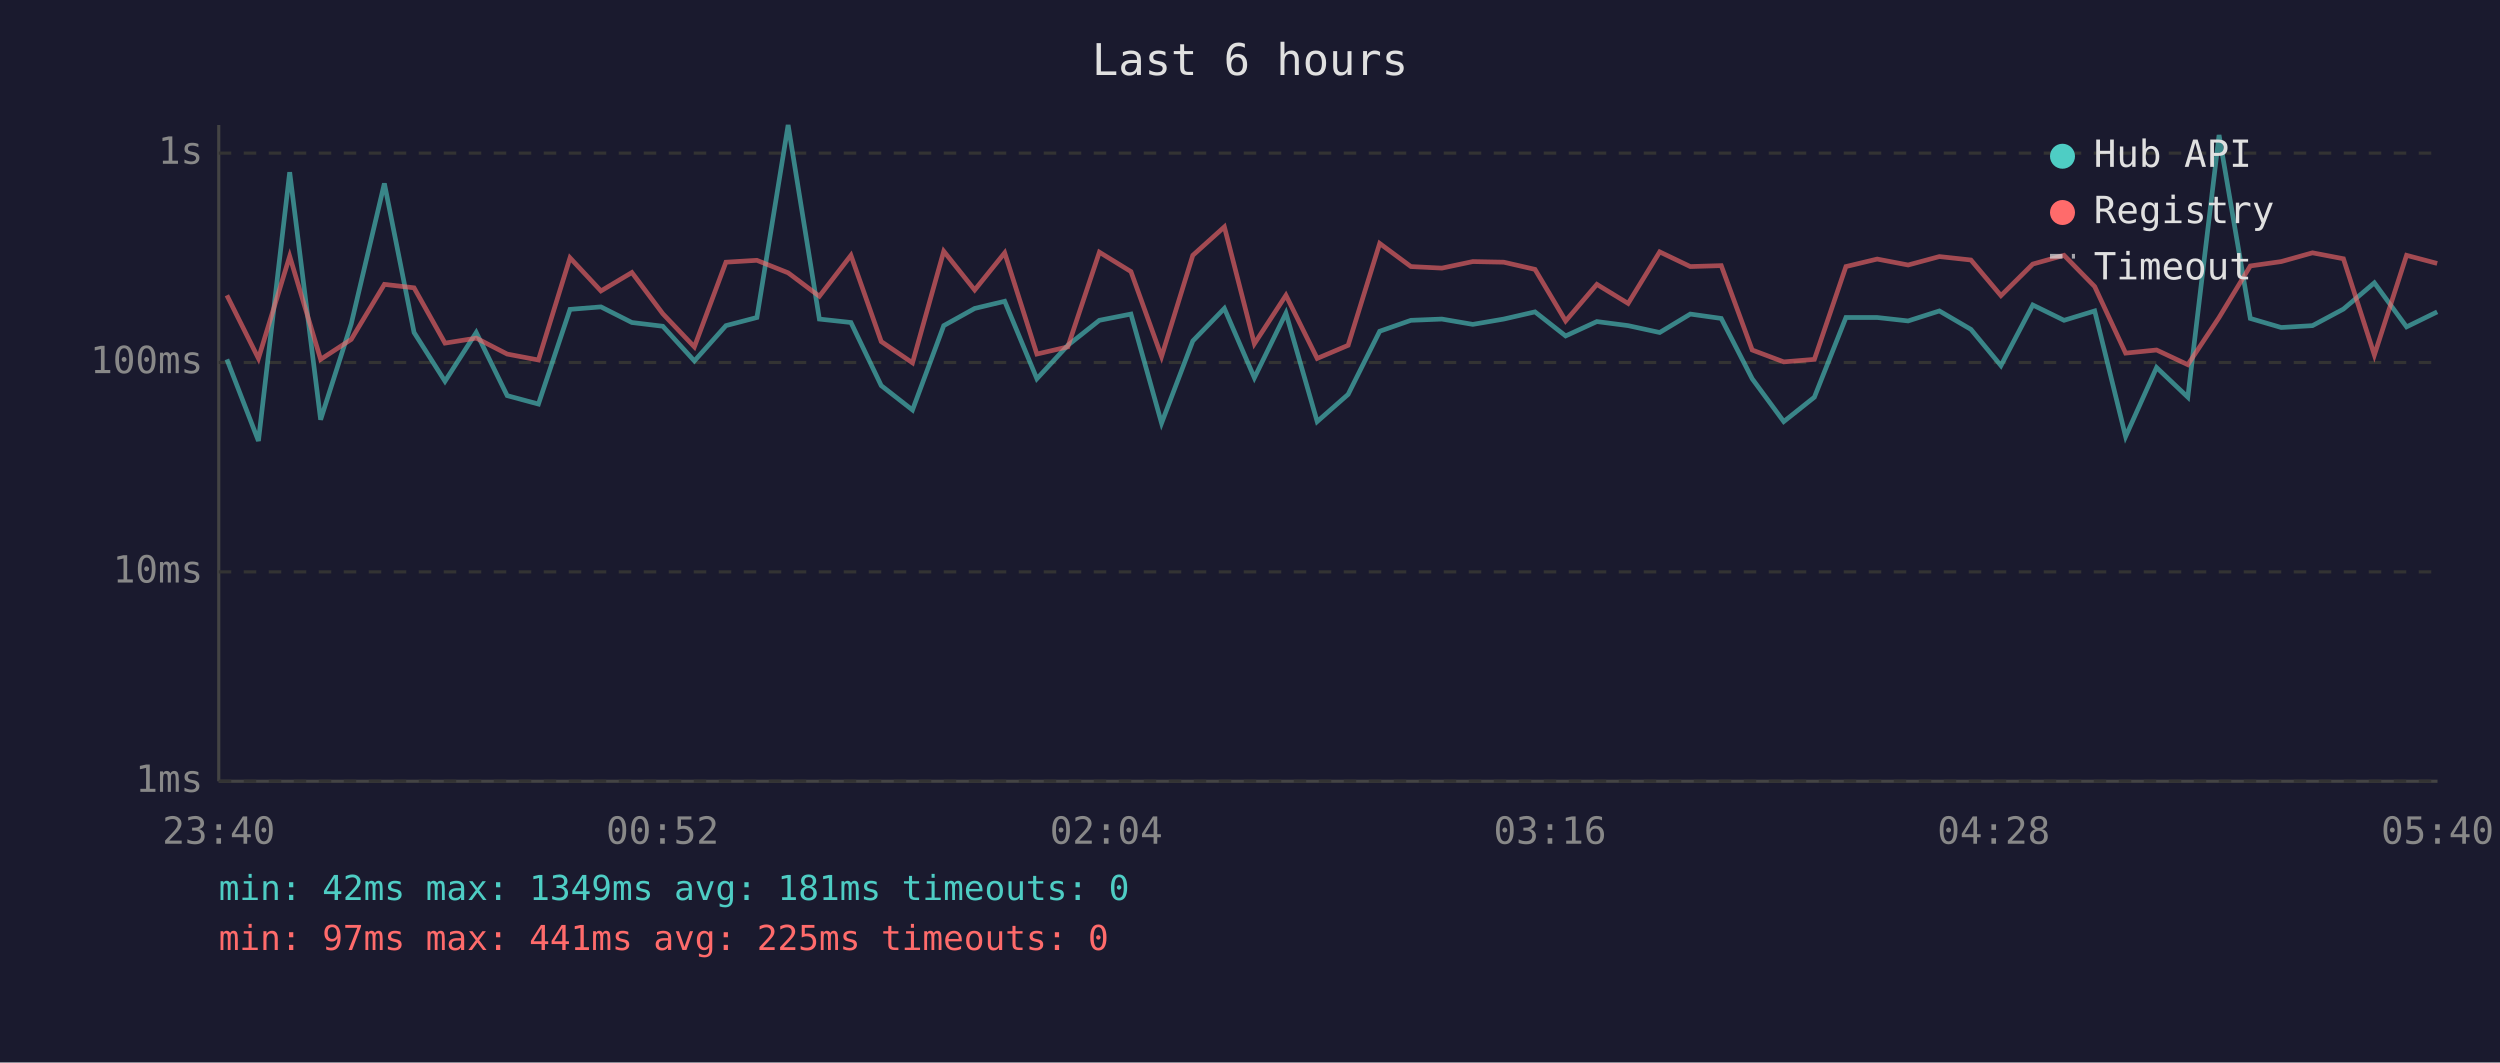
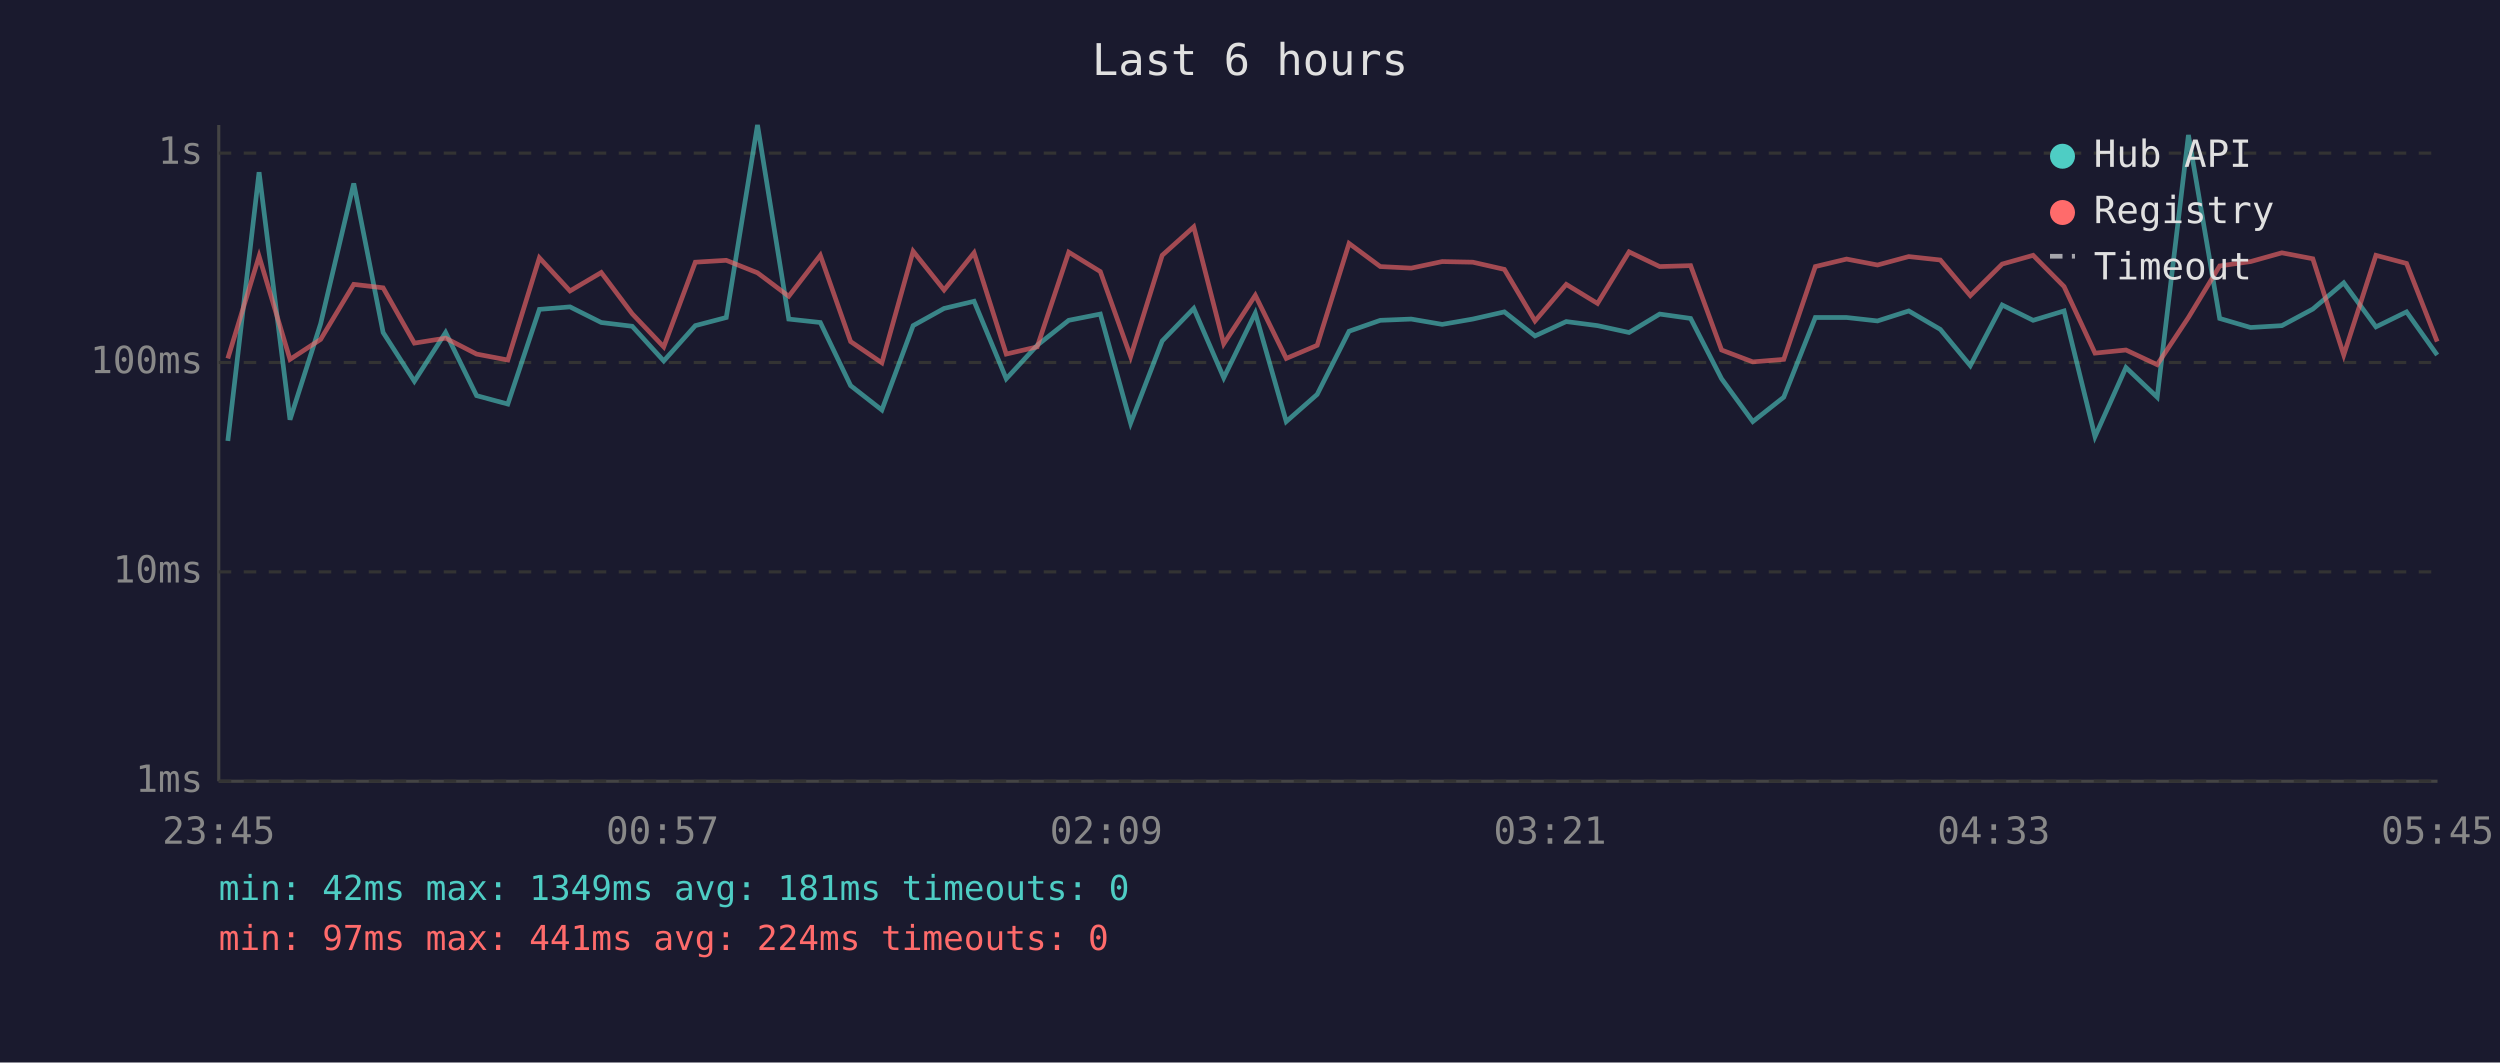
<svg xmlns="http://www.w3.org/2000/svg" viewBox="0 0 800 340" font-family="monospace" font-size="12">
  <rect width="800" height="340" fill="#1a1a2e" />
  <text x="400" y="24" fill="#e0e0e0" font-size="14" text-anchor="middle">Last 6 hours</text>
  <line x1="70" y1="40" x2="70" y2="250" stroke="#444" stroke-width="1" />
  <line x1="70" y1="250" x2="780" y2="250" stroke="#444" stroke-width="1" />
  <line x1="70" y1="250" x2="780" y2="250" stroke="#333" stroke-width="1" stroke-dasharray="4" />
  <text x="65" y="250" fill="#888" text-anchor="end" dominant-baseline="middle">1ms</text>
  <line x1="70" y1="183" x2="780" y2="183" stroke="#333" stroke-width="1" stroke-dasharray="4" />
  <text x="65" y="183" fill="#888" text-anchor="end" dominant-baseline="middle">10ms</text>
  <line x1="70" y1="116" x2="780" y2="116" stroke="#333" stroke-width="1" stroke-dasharray="4" />
  <text x="65" y="116" fill="#888" text-anchor="end" dominant-baseline="middle">100ms</text>
  <line x1="70" y1="49" x2="780" y2="49" stroke="#333" stroke-width="1" stroke-dasharray="4" />
  <text x="65" y="49" fill="#888" text-anchor="end" dominant-baseline="middle">1s</text>
-   <text x="70" y="270" fill="#888" text-anchor="middle">23:40</text>
-   <text x="212" y="270" fill="#888" text-anchor="middle">00:52</text>
-   <text x="354" y="270" fill="#888" text-anchor="middle">02:04</text>
-   <text x="496" y="270" fill="#888" text-anchor="middle">03:16</text>
-   <text x="638" y="270" fill="#888" text-anchor="middle">04:28</text>
-   <text x="780" y="270" fill="#888" text-anchor="middle">05:40</text>
-   <polyline points="72.6,115.0 82.7,141.1 92.7,55.1 102.6,134.3 112.4,103.6 123.0,58.7 132.5,106.4 142.4,122.0 152.4,106.4 162.3,126.6 172.3,129.3 182.4,99.0 192.3,98.2 202.2,103.2 212.1,104.4 222.2,115.5 232.3,104.2 242.2,101.6 252.2,40.0 262.2,102.1 272.3,103.2 282.0,123.4 292.0,131.2 302.0,104.2 311.9,98.7 321.5,96.4 331.8,121.2 341.7,110.5 351.8,102.5 361.9,100.5 371.7,135.4 381.7,109.1 391.8,98.7 401.4,120.9 411.5,100.2 421.5,134.9 431.4,126.2 441.5,106.0 451.5,102.5 461.4,102.1 471.3,103.8 481.2,102.1 491.2,99.8 501.0,107.5 511.0,102.9 521.0,104.2 531.1,106.4 540.9,100.5 550.8,101.9 560.7,121.2 570.8,134.9 580.6,127.1 590.7,101.6 600.7,101.6 610.6,102.7 620.6,99.5 630.7,105.4 640.3,117.0 650.5,97.6 660.5,102.5 670.3,99.5 680.2,139.7 690.1,117.6 700.1,127.1 710.1,43.2 720.1,101.9 730.0,104.8 740.0,104.2 749.9,98.9 759.8,90.5 770.1,104.6 779.9,99.8" fill="none" stroke="#4ecdc4" stroke-width="1.5" opacity="0.6" />
-   <polyline points="72.6,94.5 82.7,114.7 92.7,82.0 102.6,115.0 112.4,108.6 123.0,91.0 132.5,92.1 142.4,109.8 152.4,108.2 162.3,113.3 172.3,115.2 182.4,82.5 192.3,93.1 202.2,87.2 212.1,100.4 222.2,111.0 232.3,83.9 242.2,83.3 252.2,87.3 262.2,94.8 272.3,81.7 282.0,109.3 292.0,116.1 302.0,80.4 311.9,92.8 321.5,80.9 331.8,113.3 341.7,111.0 351.8,80.7 361.9,86.9 371.7,114.1 381.7,81.7 391.8,72.6 401.4,110.0 411.5,94.5 421.5,114.7 431.4,110.5 441.5,77.9 451.5,85.3 461.4,85.8 471.3,83.7 481.2,83.9 491.2,86.2 501.0,102.7 511.0,91.0 521.0,97.1 531.1,80.6 540.9,85.3 550.8,85.0 560.7,112.0 570.8,115.8 580.6,115.0 590.7,85.3 600.7,82.9 610.6,84.8 620.6,82.1 630.7,83.2 640.3,94.6 650.5,84.5 660.5,81.7 670.3,91.7 680.2,113.0 690.1,112.0 700.1,116.7 710.1,101.6 720.1,85.1 730.0,83.7 740.0,80.9 749.9,82.8 759.8,113.6 770.1,81.7 779.9,84.3" fill="none" stroke="#ff6b6b" stroke-width="1.5" opacity="0.6" />
+   <text x="70" y="270" fill="#888" text-anchor="middle">23:45</text>
+   <text x="212" y="270" fill="#888" text-anchor="middle">00:57</text>
+   <text x="354" y="270" fill="#888" text-anchor="middle">02:09</text>
+   <text x="496" y="270" fill="#888" text-anchor="middle">03:21</text>
+   <text x="638" y="270" fill="#888" text-anchor="middle">04:33</text>
+   <text x="780" y="270" fill="#888" text-anchor="middle">05:45</text>
+   <polyline points="72.9,141.1 82.9,55.1 92.8,134.3 102.6,103.6 113.2,58.7 122.6,106.4 132.6,122.0 142.6,106.4 152.5,126.6 162.5,129.3 172.6,99.0 182.4,98.2 192.4,103.2 202.3,104.4 212.4,115.5 222.5,104.2 232.4,101.6 242.4,40.0 252.4,102.1 262.5,103.2 272.2,123.4 282.2,131.2 292.2,104.2 302.1,98.7 311.7,96.4 322.0,121.2 331.9,110.5 342.0,102.5 352.1,100.5 361.8,135.4 371.9,109.1 382.0,98.7 391.6,120.9 401.7,100.2 411.6,134.9 421.5,126.2 431.7,106.0 441.7,102.5 451.6,102.1 461.5,103.8 471.3,102.1 481.4,99.8 491.2,107.5 501.2,102.9 511.2,104.2 521.3,106.4 531.1,100.5 541.0,101.9 550.9,121.2 560.9,134.9 570.8,127.1 580.9,101.6 590.9,101.6 600.8,102.7 610.8,99.5 620.9,105.4 630.5,117.0 640.7,97.6 650.6,102.5 660.5,99.5 670.4,139.7 680.3,117.6 690.3,127.1 700.3,43.2 710.3,101.9 720.2,104.8 730.2,104.2 740.1,98.9 750.0,90.5 760.3,104.6 770.1,99.8 779.9,113.6" fill="none" stroke="#4ecdc4" stroke-width="1.5" opacity="0.6" />
+   <polyline points="72.9,114.7 82.9,82.0 92.8,115.0 102.6,108.6 113.2,91.0 122.6,92.1 132.6,109.8 142.6,108.2 152.5,113.3 162.5,115.2 172.6,82.5 182.4,93.1 192.4,87.2 202.3,100.4 212.4,111.0 222.5,83.9 232.4,83.3 242.4,87.3 252.4,94.8 262.5,81.7 272.2,109.3 282.2,116.1 292.2,80.4 302.1,92.8 311.7,80.9 322.0,113.3 331.9,111.0 342.0,80.7 352.1,86.9 361.8,114.1 371.9,81.7 382.0,72.6 391.6,110.0 401.7,94.5 411.6,114.7 421.5,110.5 431.7,77.9 441.7,85.3 451.6,85.8 461.5,83.7 471.3,83.9 481.4,86.2 491.2,102.7 501.2,91.0 511.2,97.1 521.3,80.6 531.1,85.3 541.0,85.0 550.9,112.0 560.9,115.8 570.8,115.0 580.9,85.3 590.9,82.9 600.8,84.8 610.8,82.1 620.9,83.2 630.5,94.6 640.7,84.5 650.6,81.7 660.5,91.7 670.4,113.0 680.3,112.0 690.3,116.7 700.3,101.6 710.3,85.1 720.2,83.7 730.2,80.9 740.1,82.8 750.0,113.6 760.3,81.7 770.1,84.3 779.9,109.3" fill="none" stroke="#ff6b6b" stroke-width="1.5" opacity="0.6" />
  <circle cx="660" cy="50" r="4" fill="#4ecdc4" />
  <text x="670" y="50" fill="#e0e0e0" dominant-baseline="middle">Hub API</text>
  <circle cx="660" cy="68" r="4" fill="#ff6b6b" />
  <text x="670" y="68" fill="#e0e0e0" dominant-baseline="middle">Registry</text>
  <line x1="656" y1="82" x2="664" y2="82" stroke="#e0e0e0" stroke-width="1.5" stroke-dasharray="4,3" opacity="0.7" />
  <text x="670" y="86" fill="#e0e0e0" dominant-baseline="middle">Timeout</text>
  <text x="70" y="288" fill="#4ecdc4" font-size="11">min: 42ms  max: 1349ms  avg: 181ms  timeouts: 0</text>
-   <text x="70" y="304" fill="#ff6b6b" font-size="11">min: 97ms  max: 441ms  avg: 225ms  timeouts: 0</text>
+   <text x="70" y="304" fill="#ff6b6b" font-size="11">min: 97ms  max: 441ms  avg: 224ms  timeouts: 0</text>
</svg>
